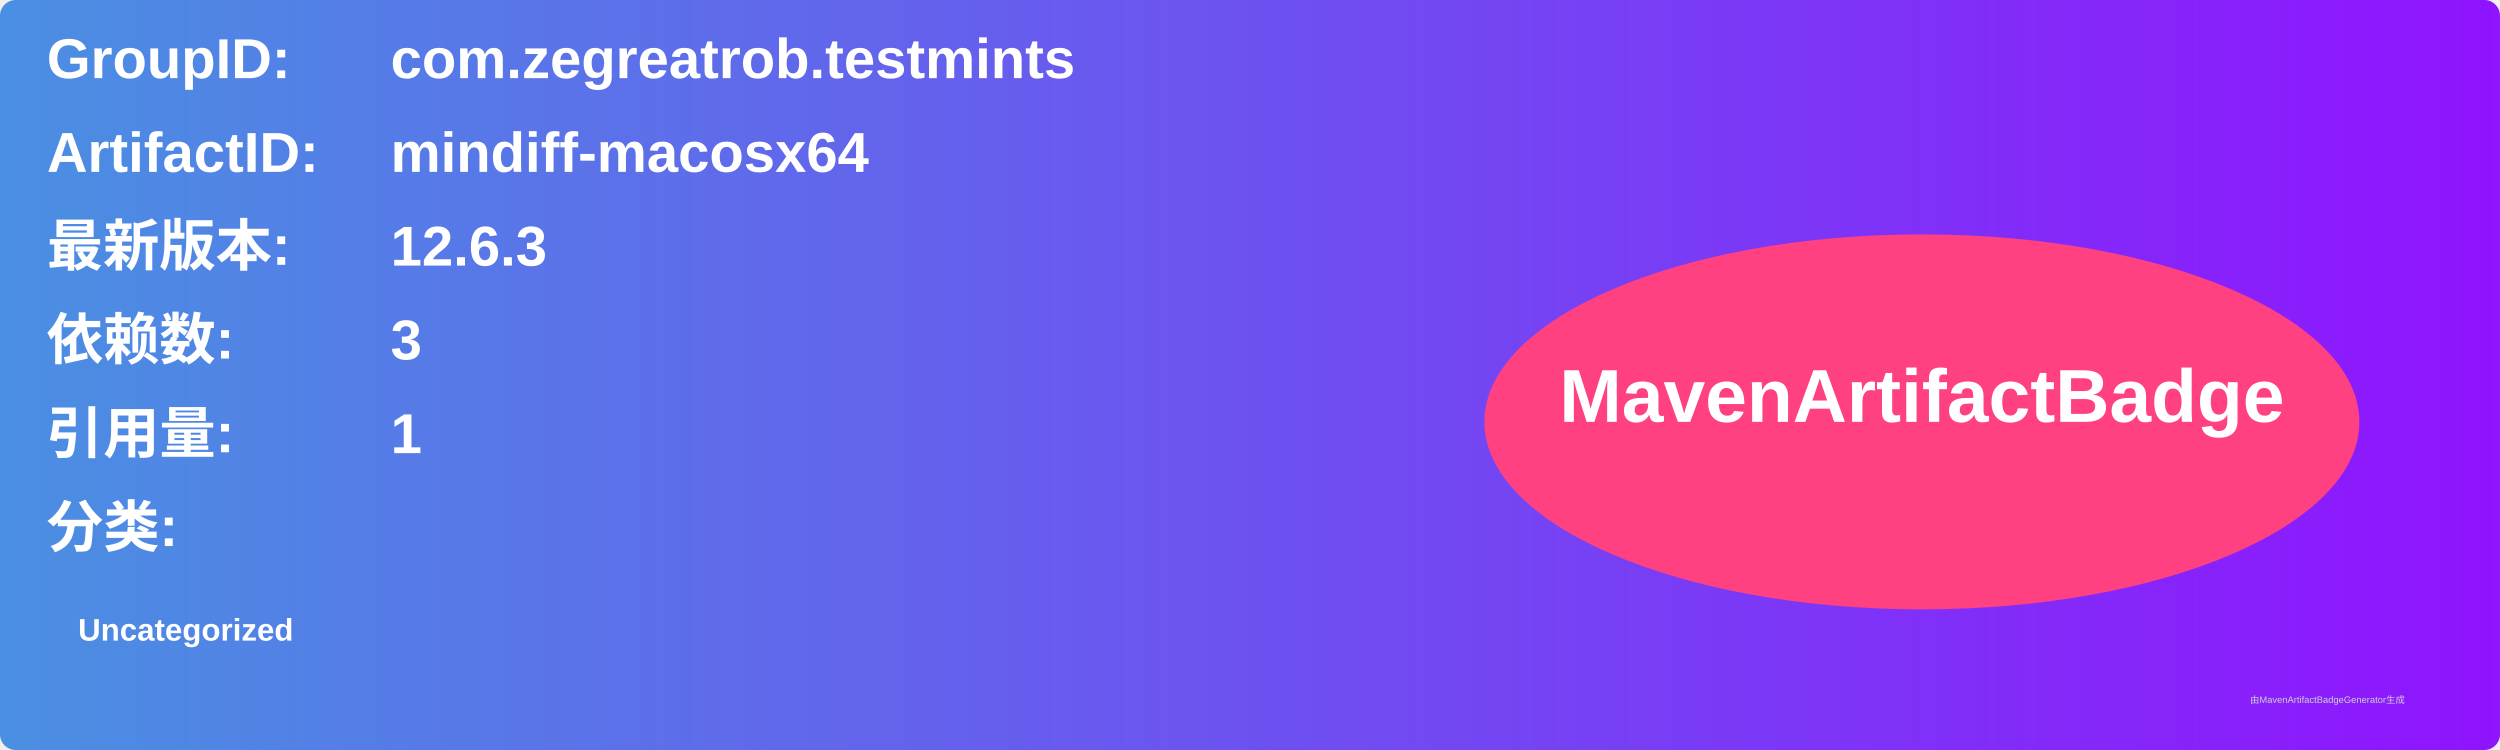
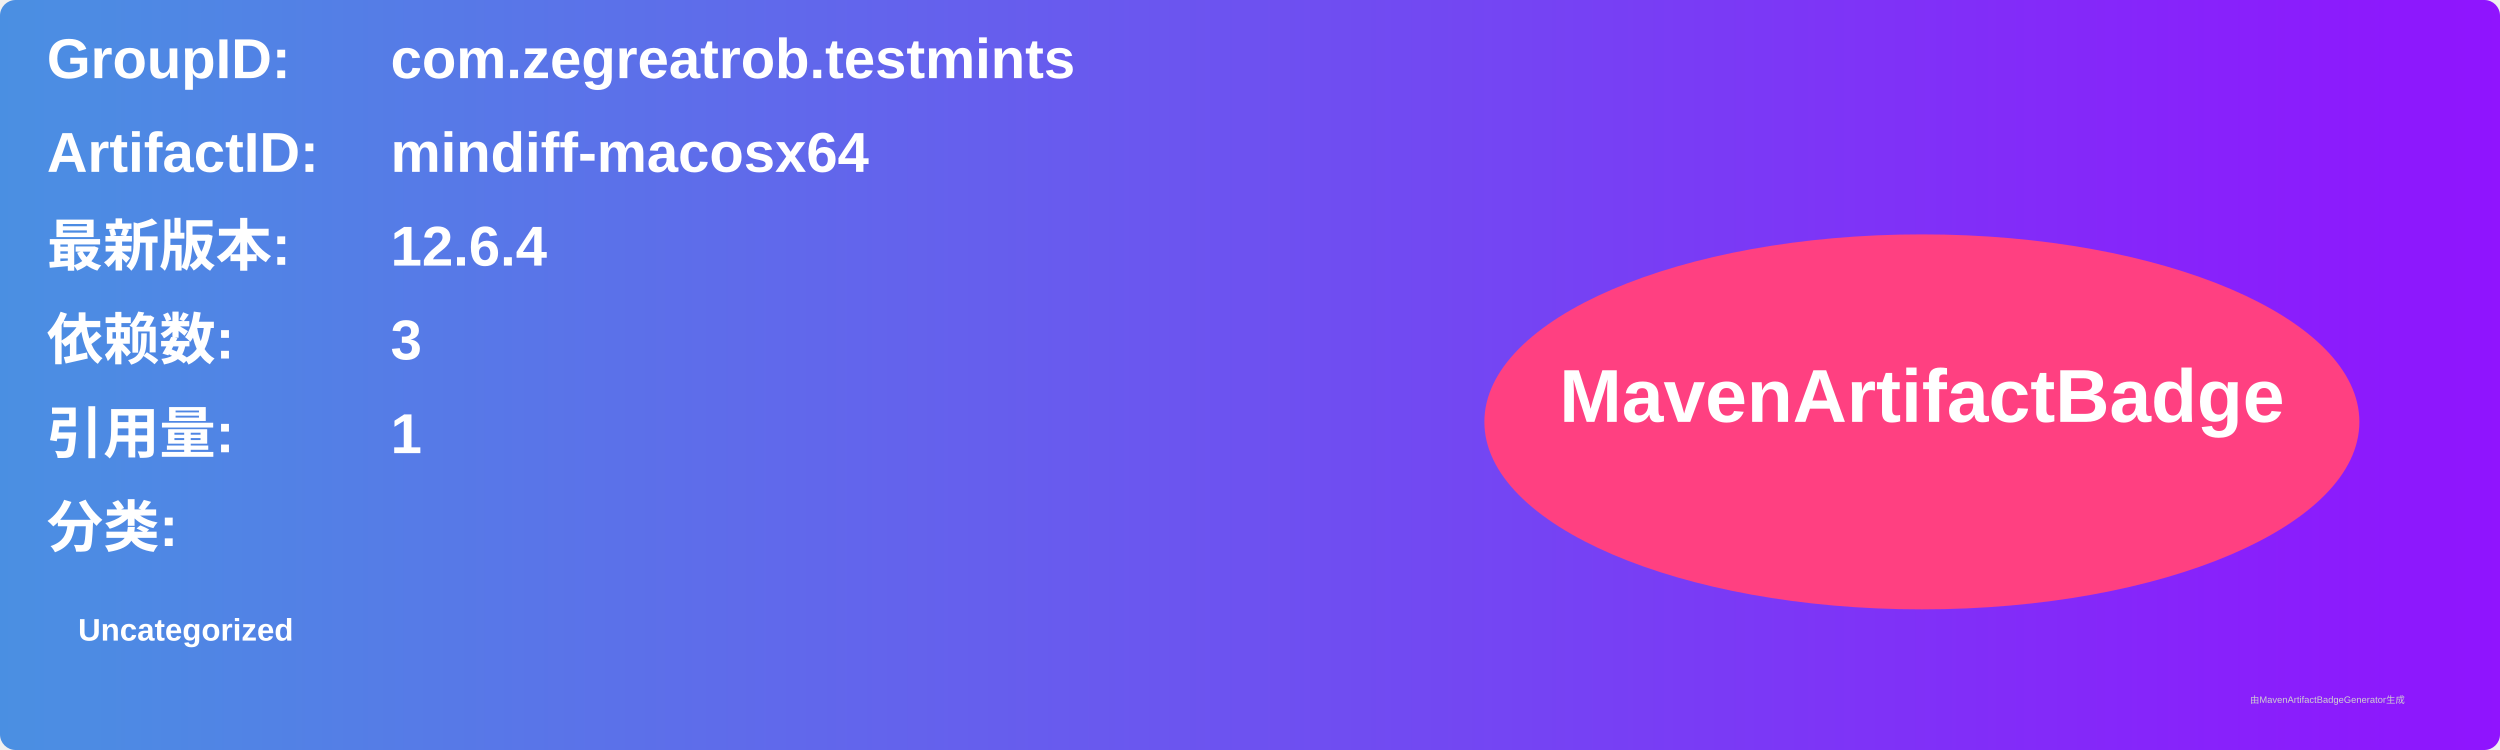
<svg xmlns="http://www.w3.org/2000/svg" width="800" height="240" viewBox="0 0 800 240">
  <linearGradient id="grad" x1="0%" y1="0%" x2="100%" y2="0%">
    <stop offset="0%" stop-color="#4a90e2" />
    <stop offset="100%" stop-color="#9013fe" />
  </linearGradient>
  <rect width="100%" height="100%" rx="5" ry="5" fill="url(#grad)" />
  <g transform="translate(15, 15)">
    <text x="0" y="10" font-family="Arial" font-size="18" fill="white" font-weight="bold" width="260">GroupID:</text>
    <text x="110" y="10" font-family="Arial" font-size="18" fill="white" font-weight="bold" width="460">com.zegreatrob.testmints</text>
    <text x="0" y="40" font-family="Arial" font-size="18" fill="white" font-weight="bold" width="260">ArtifactID:</text>
    <text x="110" y="40" font-family="Arial" font-size="18" fill="white" font-weight="bold" width="460">mindiff-macosx64</text>
    <text x="0" y="70" font-family="Arial" font-size="18" fill="white" font-weight="bold">最新版本:</text>
    <text x="110" y="70" font-family="Arial" font-size="18" fill="white" font-weight="bold">
-       <tspan font-weight="bold">12.6.3</tspan>
+       <tspan font-weight="bold">12.6.4</tspan>
    </text>
    <text x="0" y="100" font-family="Arial" font-size="18" fill="white" font-weight="bold">依赖数: </text>
    <text x="110" y="100" font-family="Arial" font-size="18" fill="white">
      <tspan font-weight="bold">3</tspan>
    </text>
    <text x="0" y="130" font-family="Arial" font-size="18" fill="white" font-weight="bold">引用量: </text>
    <text x="110" y="130" font-family="Arial" font-size="18" fill="white">
      <tspan font-weight="bold">1</tspan>
    </text>
    <text x="0" y="160" font-family="Arial" font-size="18" fill="white" font-weight="bold">分类:</text>
    <text x="10" y="190" font-family="Arial" font-size="10" fill="white">
      <tspan font-weight="bold">Uncategorized</tspan>
    </text>
    <ellipse cx="600" cy="120" rx="140" ry="60" fill="#ff4081" />
    <text x="600" y="120" text-anchor="middle" font-family="Arial" font-size="24" fill="white" font-weight="bold">MavenArtifactBadge</text>
  </g>
  <text x="720" y="225" font-family="Arial" font-size="3" fill="#d0d0d0">由MavenArtifactBadgeGenerator生成</text>
</svg>
